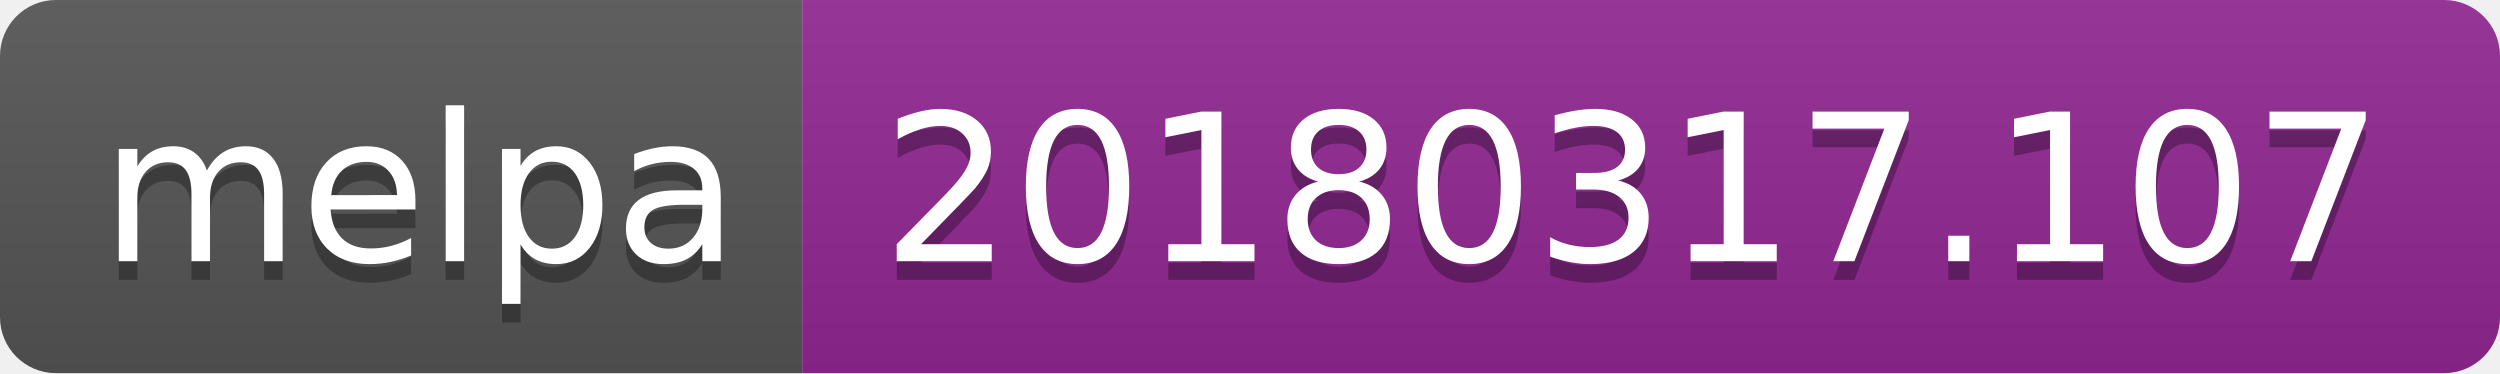
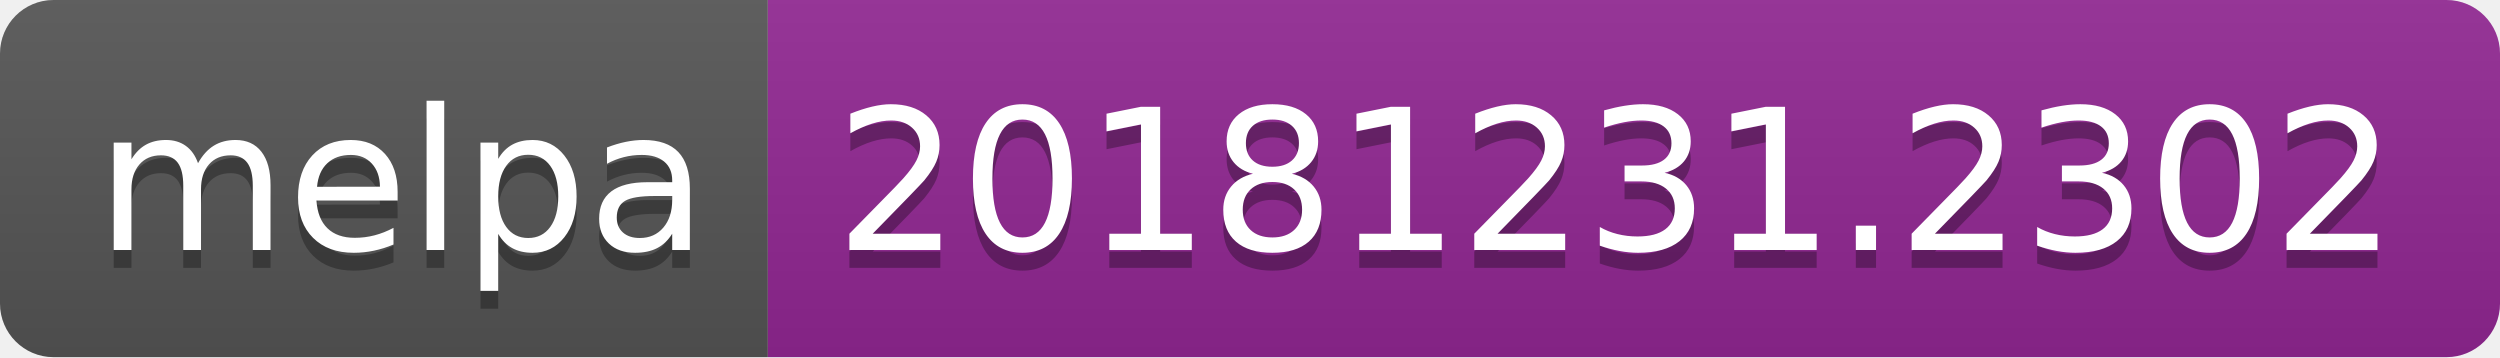
- <svg xmlns="http://www.w3.org/2000/svg" width="134" height="20">
+ <svg xmlns="http://www.w3.org/2000/svg" width="140" height="20">
  <linearGradient id="b" x2="0" y2="100%">
    <stop offset="0" stop-color="#bbb" stop-opacity=".1" />
    <stop offset="1" stop-opacity=".1" />
  </linearGradient>
  <clipPath id="a">
-     <rect width="134" height="20" rx="3" fill="#fff" />
+     <rect width="140" height="20" rx="3" fill="#fff" />
  </clipPath>
  <g clip-path="url(#a)">
    <path fill="#555" d="M0 0h43v20H0z" />
-     <path fill="#922793" d="M43 0h91v20H43z" />
-     <path fill="url(#b)" d="M0 0h134v20H0z" />
+     <path fill="#922793" d="M43 0h97v20H43z" />
+     <path fill="url(#b)" d="M0 0h140v20H0z" />
  </g>
  <g fill="#fff" text-anchor="middle" font-family="DejaVu Sans,Verdana,Geneva,sans-serif" font-size="110">
    <text x="225" y="150" fill="#010101" fill-opacity=".3" transform="scale(.1)" textLength="330">melpa</text>
    <text x="225" y="140" transform="scale(.1)" textLength="330">melpa</text>
-     <text x="875" y="150" fill="#010101" fill-opacity=".3" transform="scale(.1)" textLength="810">20180317.107</text>
-     <text x="875" y="140" transform="scale(.1)" textLength="810">20180317.107</text>
+     <text x="905" y="150" fill="#010101" fill-opacity=".3" transform="scale(.1)" textLength="870">20181231.2302</text>
+     <text x="905" y="140" transform="scale(.1)" textLength="870">20181231.2302</text>
  </g>
</svg>
